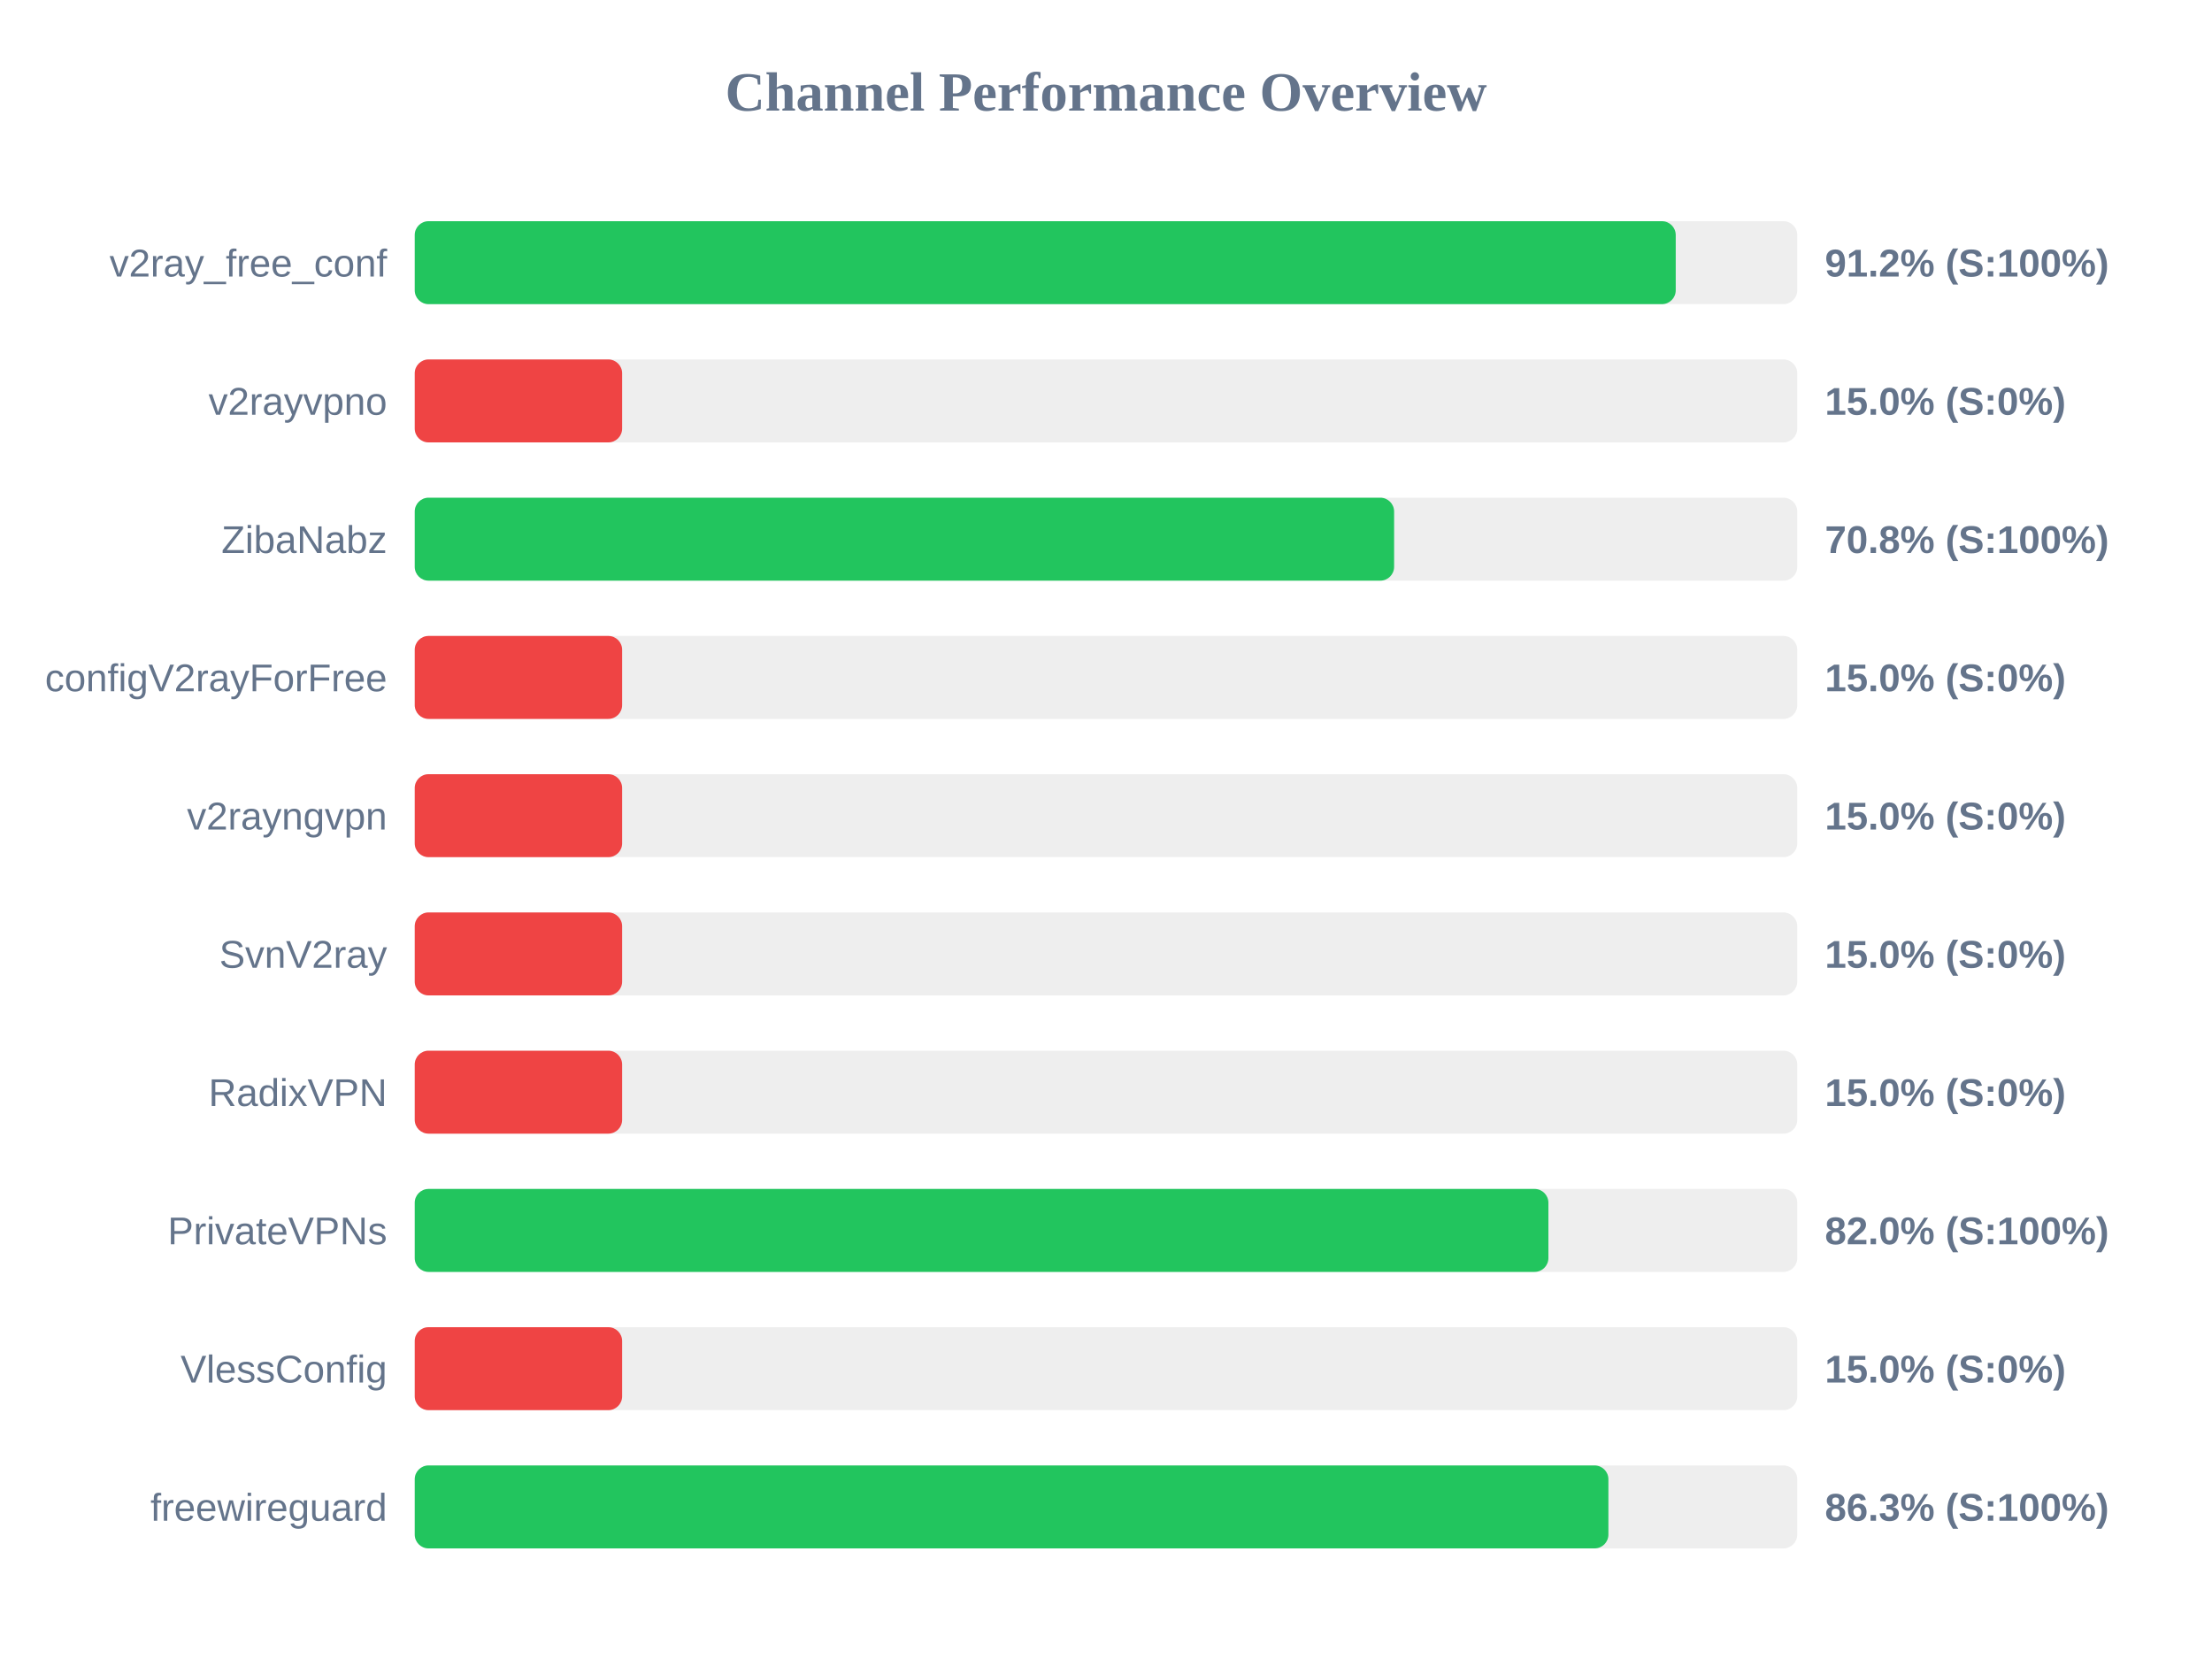
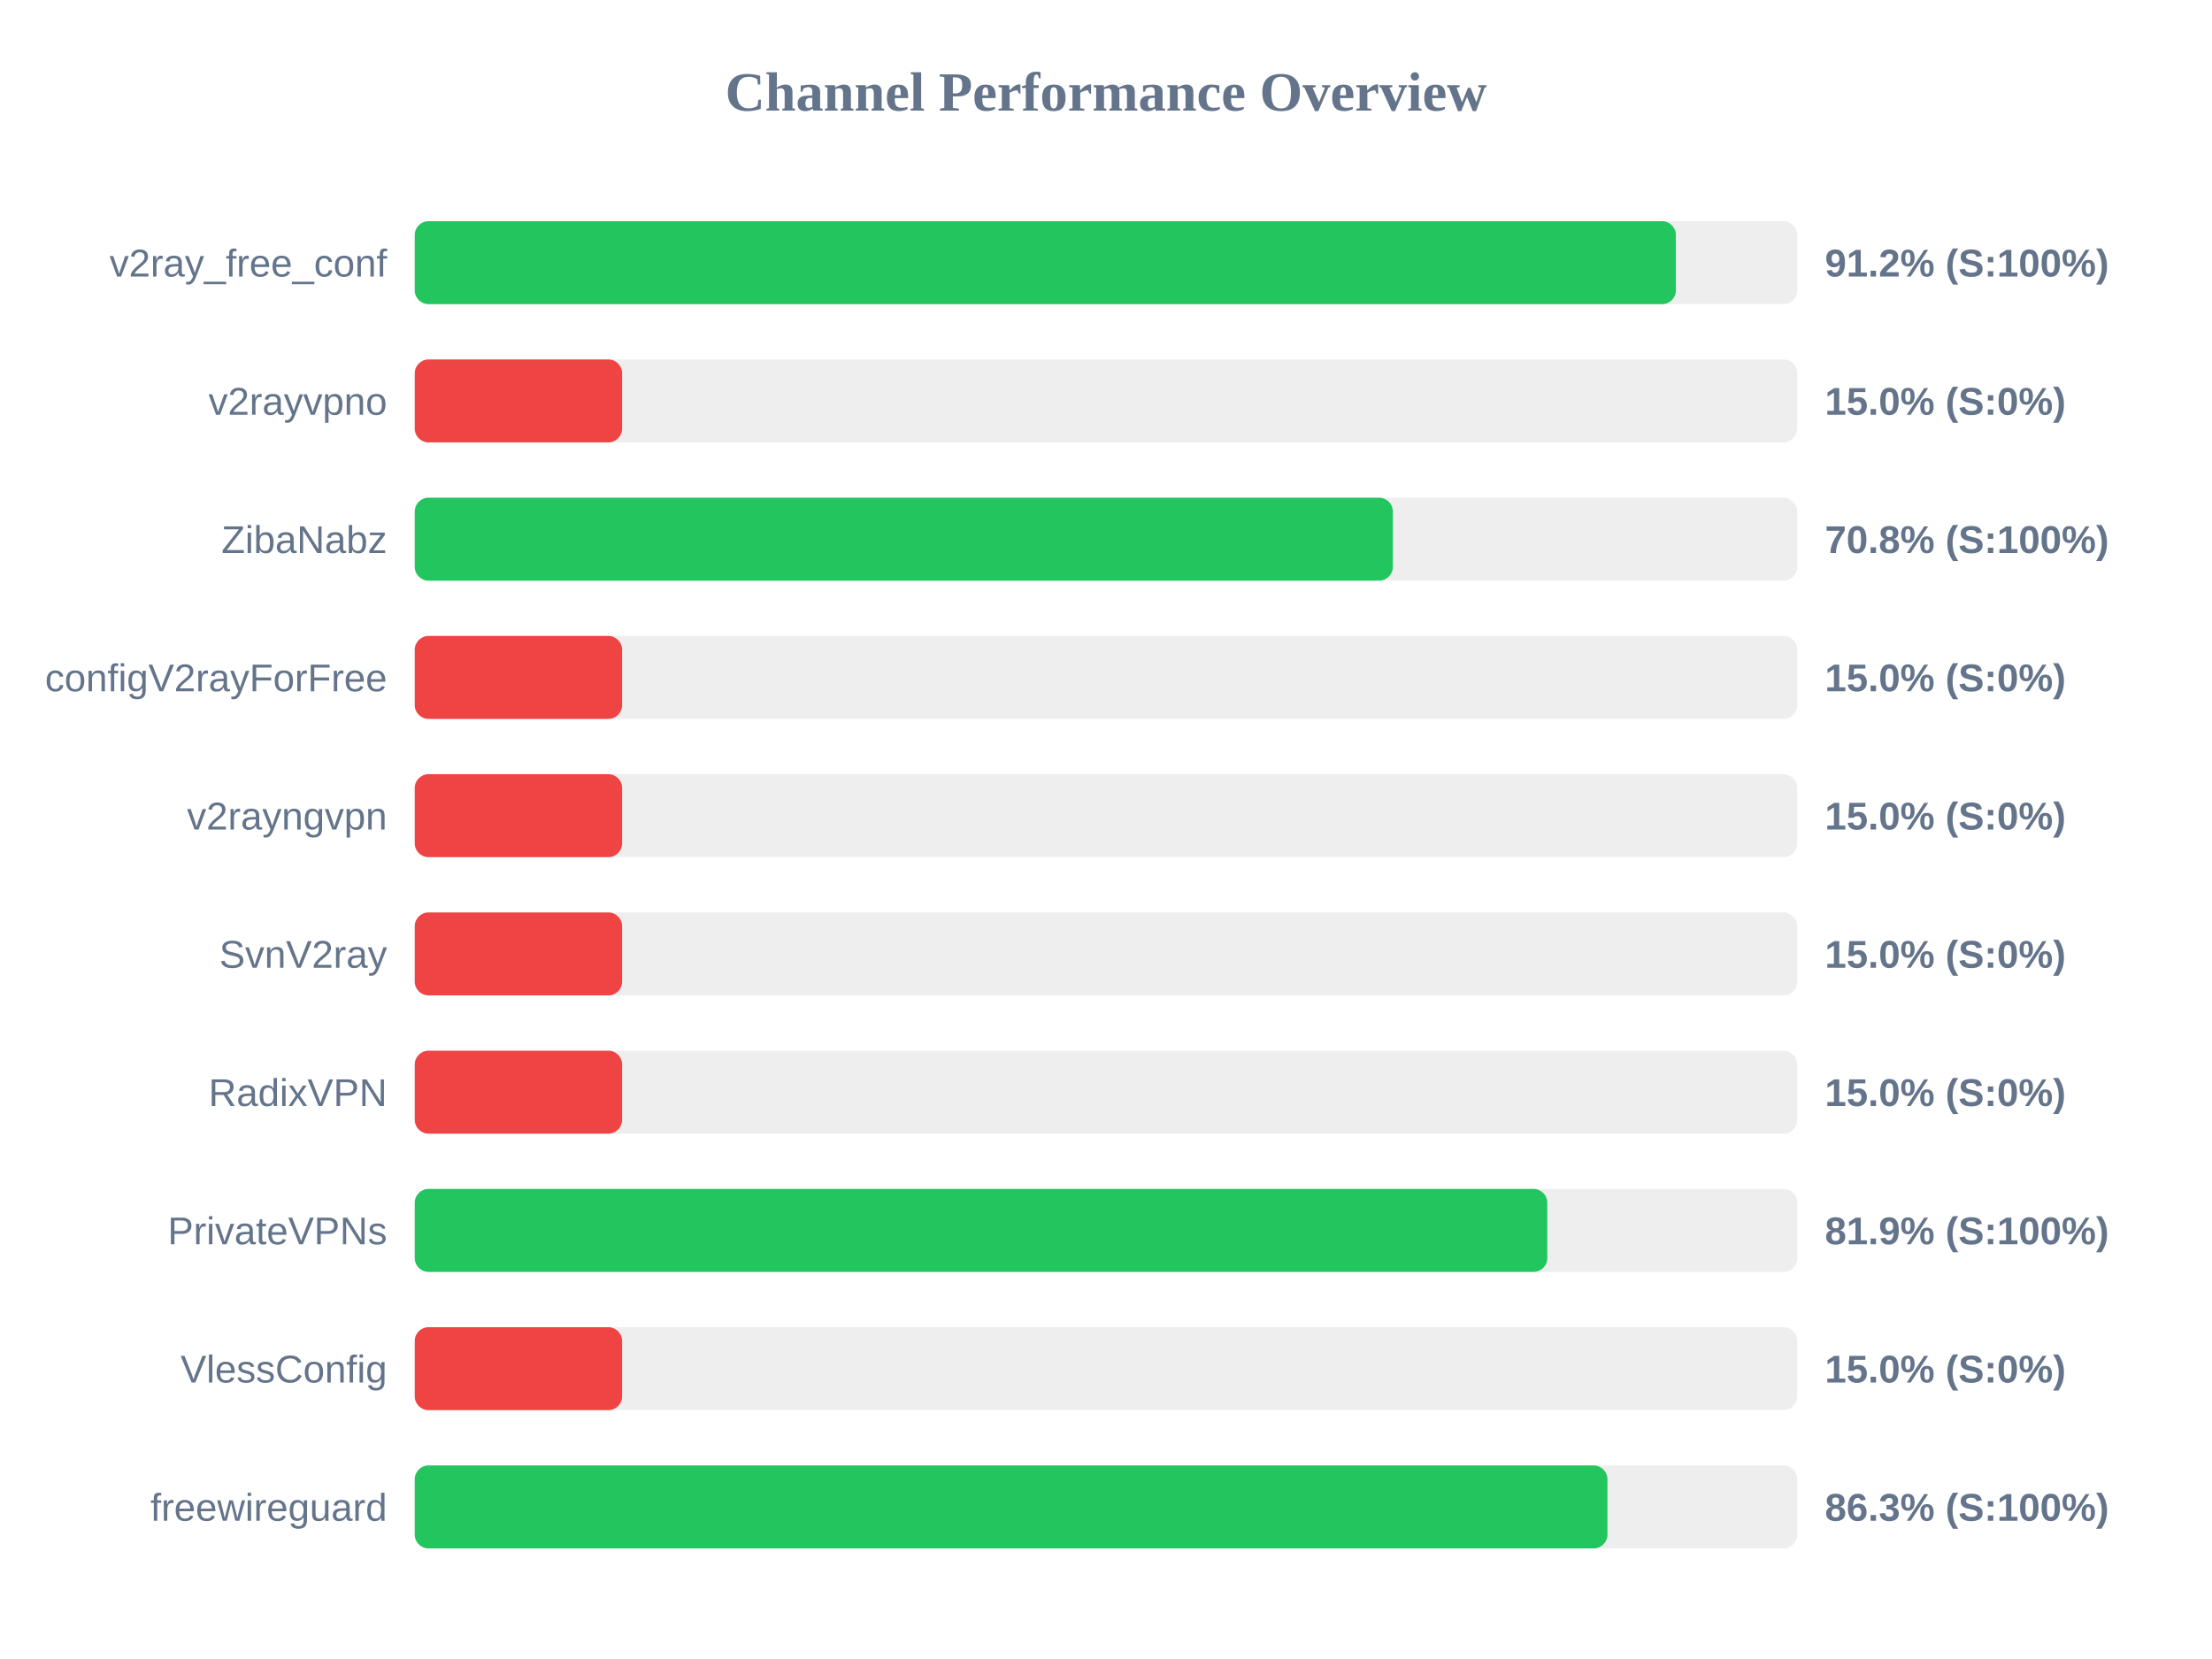
<svg xmlns="http://www.w3.org/2000/svg" width="800" height="600" version="1.1">
  <style>
        .row { font: 14px Arial; fill: #64748b; }
        .score { font: bold 14px Arial; fill: #64748b; }
    </style>
  <text x="400" y="40" text-anchor="middle" font-size="20px" font-weight="bold" fill="#64748b">Channel Performance Overview</text>
  <rect x="150" y="80" width="500" height="30" fill="#eee" rx="5" />
-   <rect x="150" y="80" width="456.05" height="30" fill="#22c55e" rx="5" />
+   <rect x="150" y="80" width="456.1" height="30" fill="#22c55e" rx="5" />
  <text x="140" y="100" text-anchor="end" class="row">v2ray_free_conf</text>
  <text x="660" y="100" text-anchor="start" class="score">91.2% (S:100%)</text>
  <rect x="150" y="130" width="500" height="30" fill="#eee" rx="5" />
  <rect x="150" y="130" width="75.0" height="30" fill="#ef4444" rx="5" />
  <text x="140" y="150" text-anchor="end" class="row">v2rayvpno</text>
  <text x="660" y="150" text-anchor="start" class="score">15.0% (S:0%)</text>
  <rect x="150" y="180" width="500" height="30" fill="#eee" rx="5" />
-   <rect x="150" y="180" width="354.2" height="30" fill="#22c55e" rx="5" />
+   <rect x="150" y="180" width="353.75" height="30" fill="#22c55e" rx="5" />
  <text x="140" y="200" text-anchor="end" class="row">ZibaNabz</text>
  <text x="660" y="200" text-anchor="start" class="score">70.8% (S:100%)</text>
  <rect x="150" y="230" width="500" height="30" fill="#eee" rx="5" />
  <rect x="150" y="230" width="75.0" height="30" fill="#ef4444" rx="5" />
  <text x="140" y="250" text-anchor="end" class="row">configV2rayForFree</text>
  <text x="660" y="250" text-anchor="start" class="score">15.0% (S:0%)</text>
  <rect x="150" y="280" width="500" height="30" fill="#eee" rx="5" />
  <rect x="150" y="280" width="75.0" height="30" fill="#ef4444" rx="5" />
  <text x="140" y="300" text-anchor="end" class="row">v2rayngvpn</text>
  <text x="660" y="300" text-anchor="start" class="score">15.0% (S:0%)</text>
  <rect x="150" y="330" width="500" height="30" fill="#eee" rx="5" />
  <rect x="150" y="330" width="75.0" height="30" fill="#ef4444" rx="5" />
  <text x="140" y="350" text-anchor="end" class="row">SvnV2ray</text>
  <text x="660" y="350" text-anchor="start" class="score">15.0% (S:0%)</text>
  <rect x="150" y="380" width="500" height="30" fill="#eee" rx="5" />
  <rect x="150" y="380" width="75.0" height="30" fill="#ef4444" rx="5" />
  <text x="140" y="400" text-anchor="end" class="row">RadixVPN</text>
  <text x="660" y="400" text-anchor="start" class="score">15.0% (S:0%)</text>
  <rect x="150" y="430" width="500" height="30" fill="#eee" rx="5" />
-   <rect x="150" y="430" width="410.0" height="30" fill="#22c55e" rx="5" />
+   <rect x="150" y="430" width="409.6" height="30" fill="#22c55e" rx="5" />
  <text x="140" y="450" text-anchor="end" class="row">PrivateVPNs</text>
-   <text x="660" y="450" text-anchor="start" class="score">82.0% (S:100%)</text>
+   <text x="660" y="450" text-anchor="start" class="score">81.9% (S:100%)</text>
  <rect x="150" y="480" width="500" height="30" fill="#eee" rx="5" />
  <rect x="150" y="480" width="75.0" height="30" fill="#ef4444" rx="5" />
  <text x="140" y="500" text-anchor="end" class="row">VlessConfig</text>
  <text x="660" y="500" text-anchor="start" class="score">15.0% (S:0%)</text>
  <rect x="150" y="530" width="500" height="30" fill="#eee" rx="5" />
-   <rect x="150" y="530" width="431.7" height="30" fill="#22c55e" rx="5" />
+   <rect x="150" y="530" width="431.35" height="30" fill="#22c55e" rx="5" />
  <text x="140" y="550" text-anchor="end" class="row">freewireguard</text>
  <text x="660" y="550" text-anchor="start" class="score">86.3% (S:100%)</text>
</svg>
